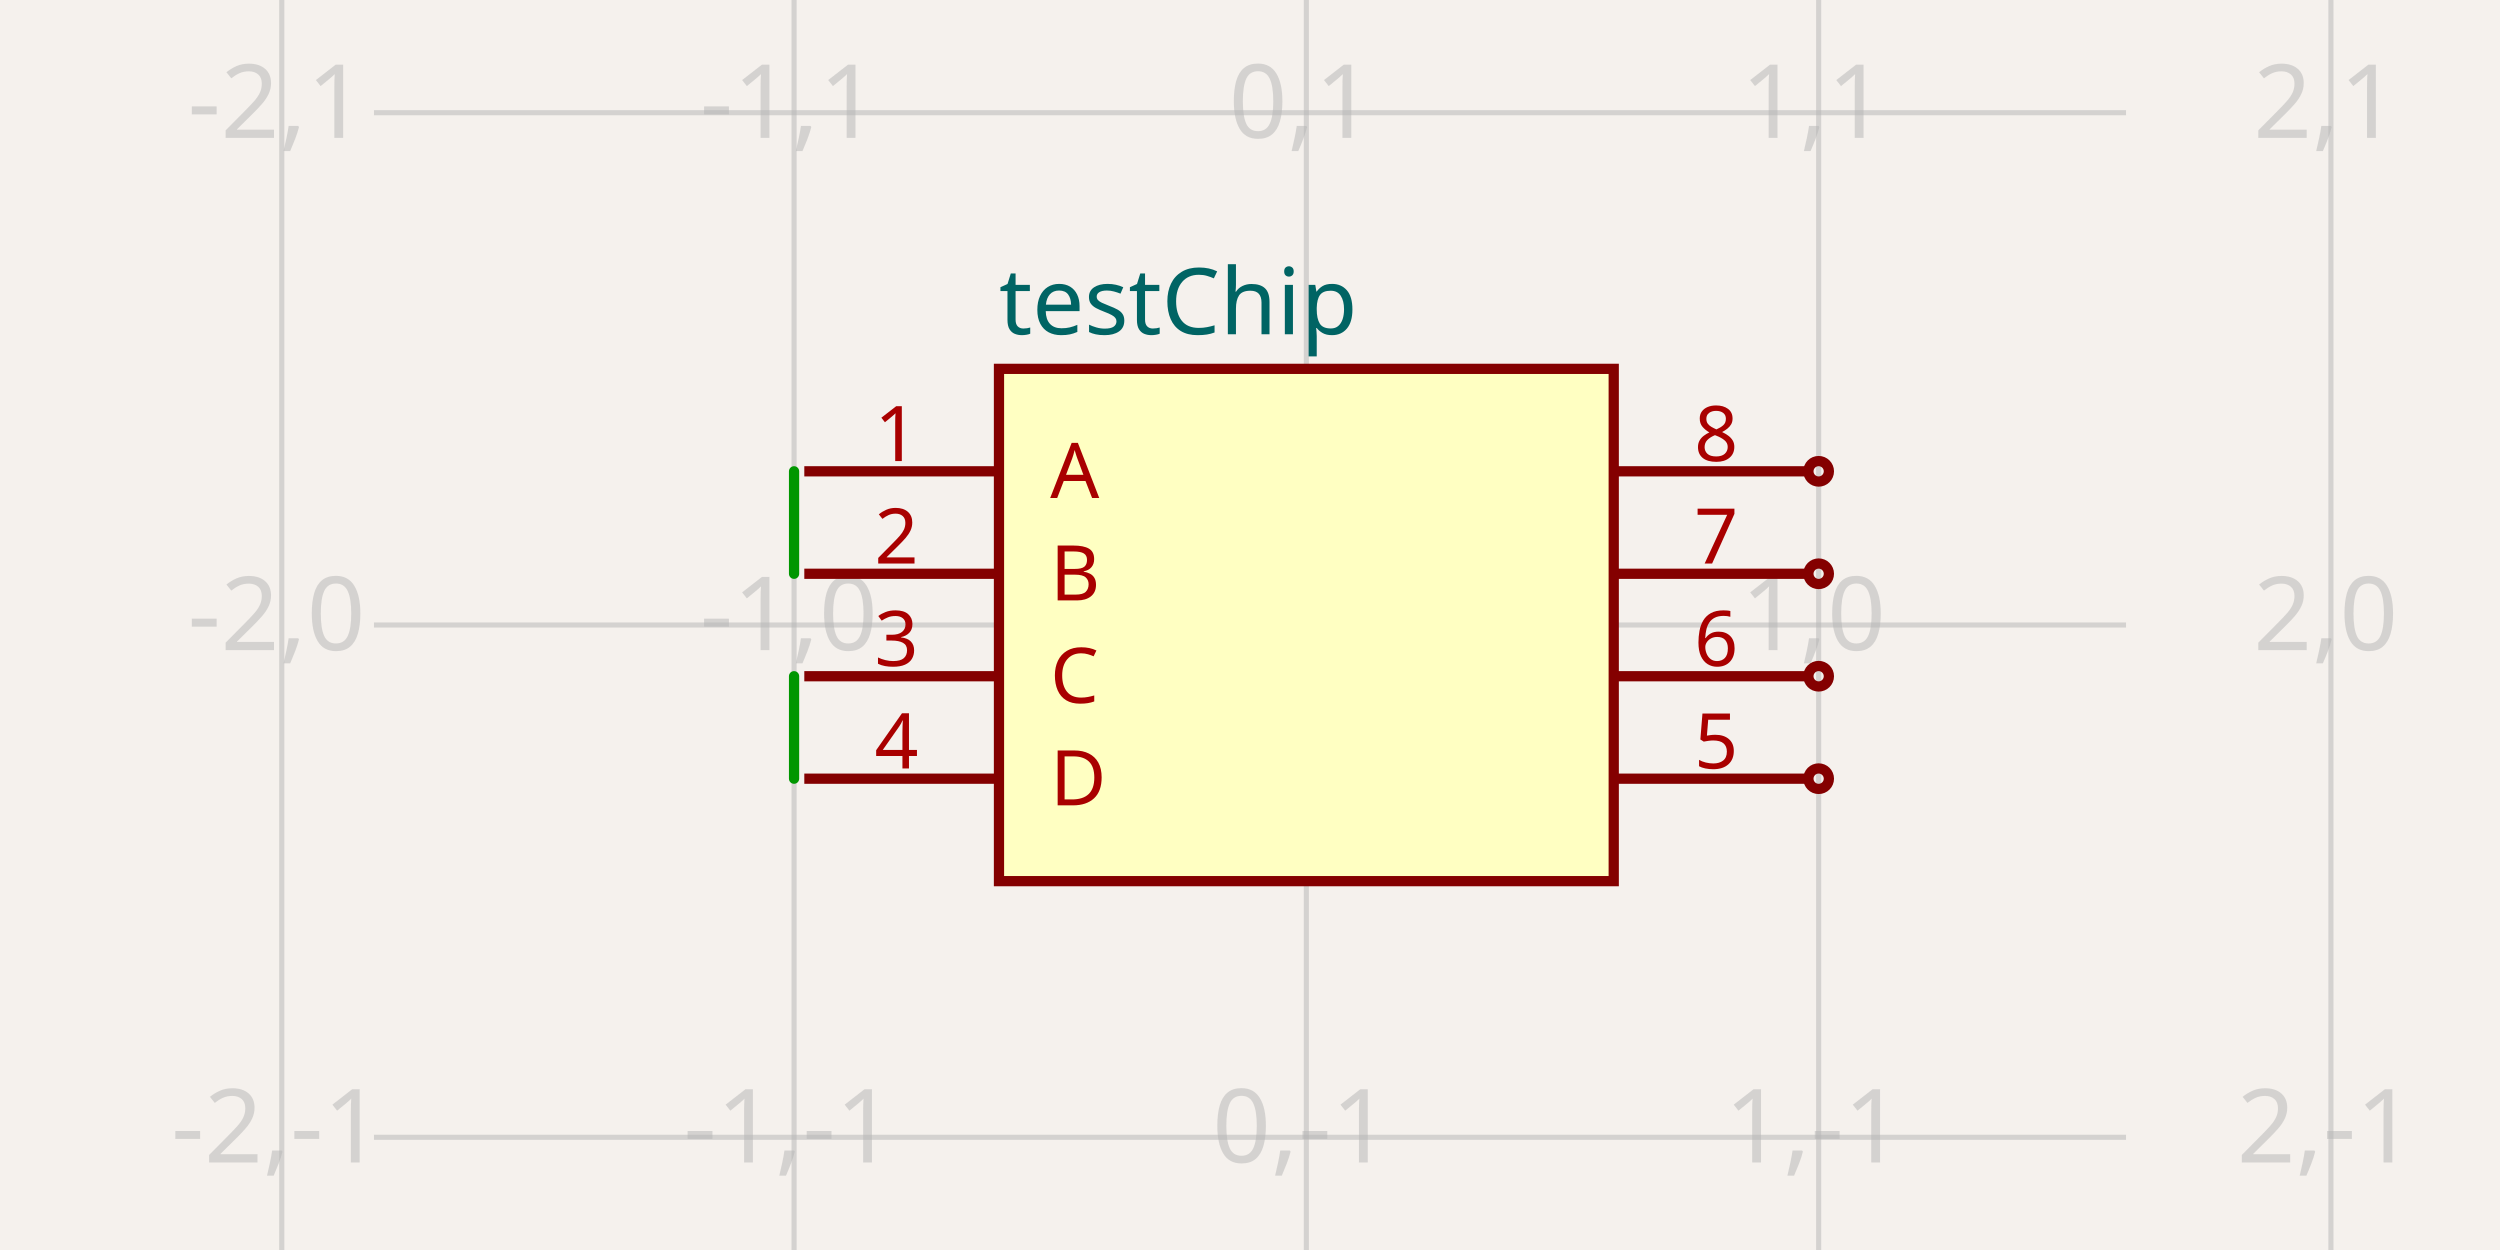
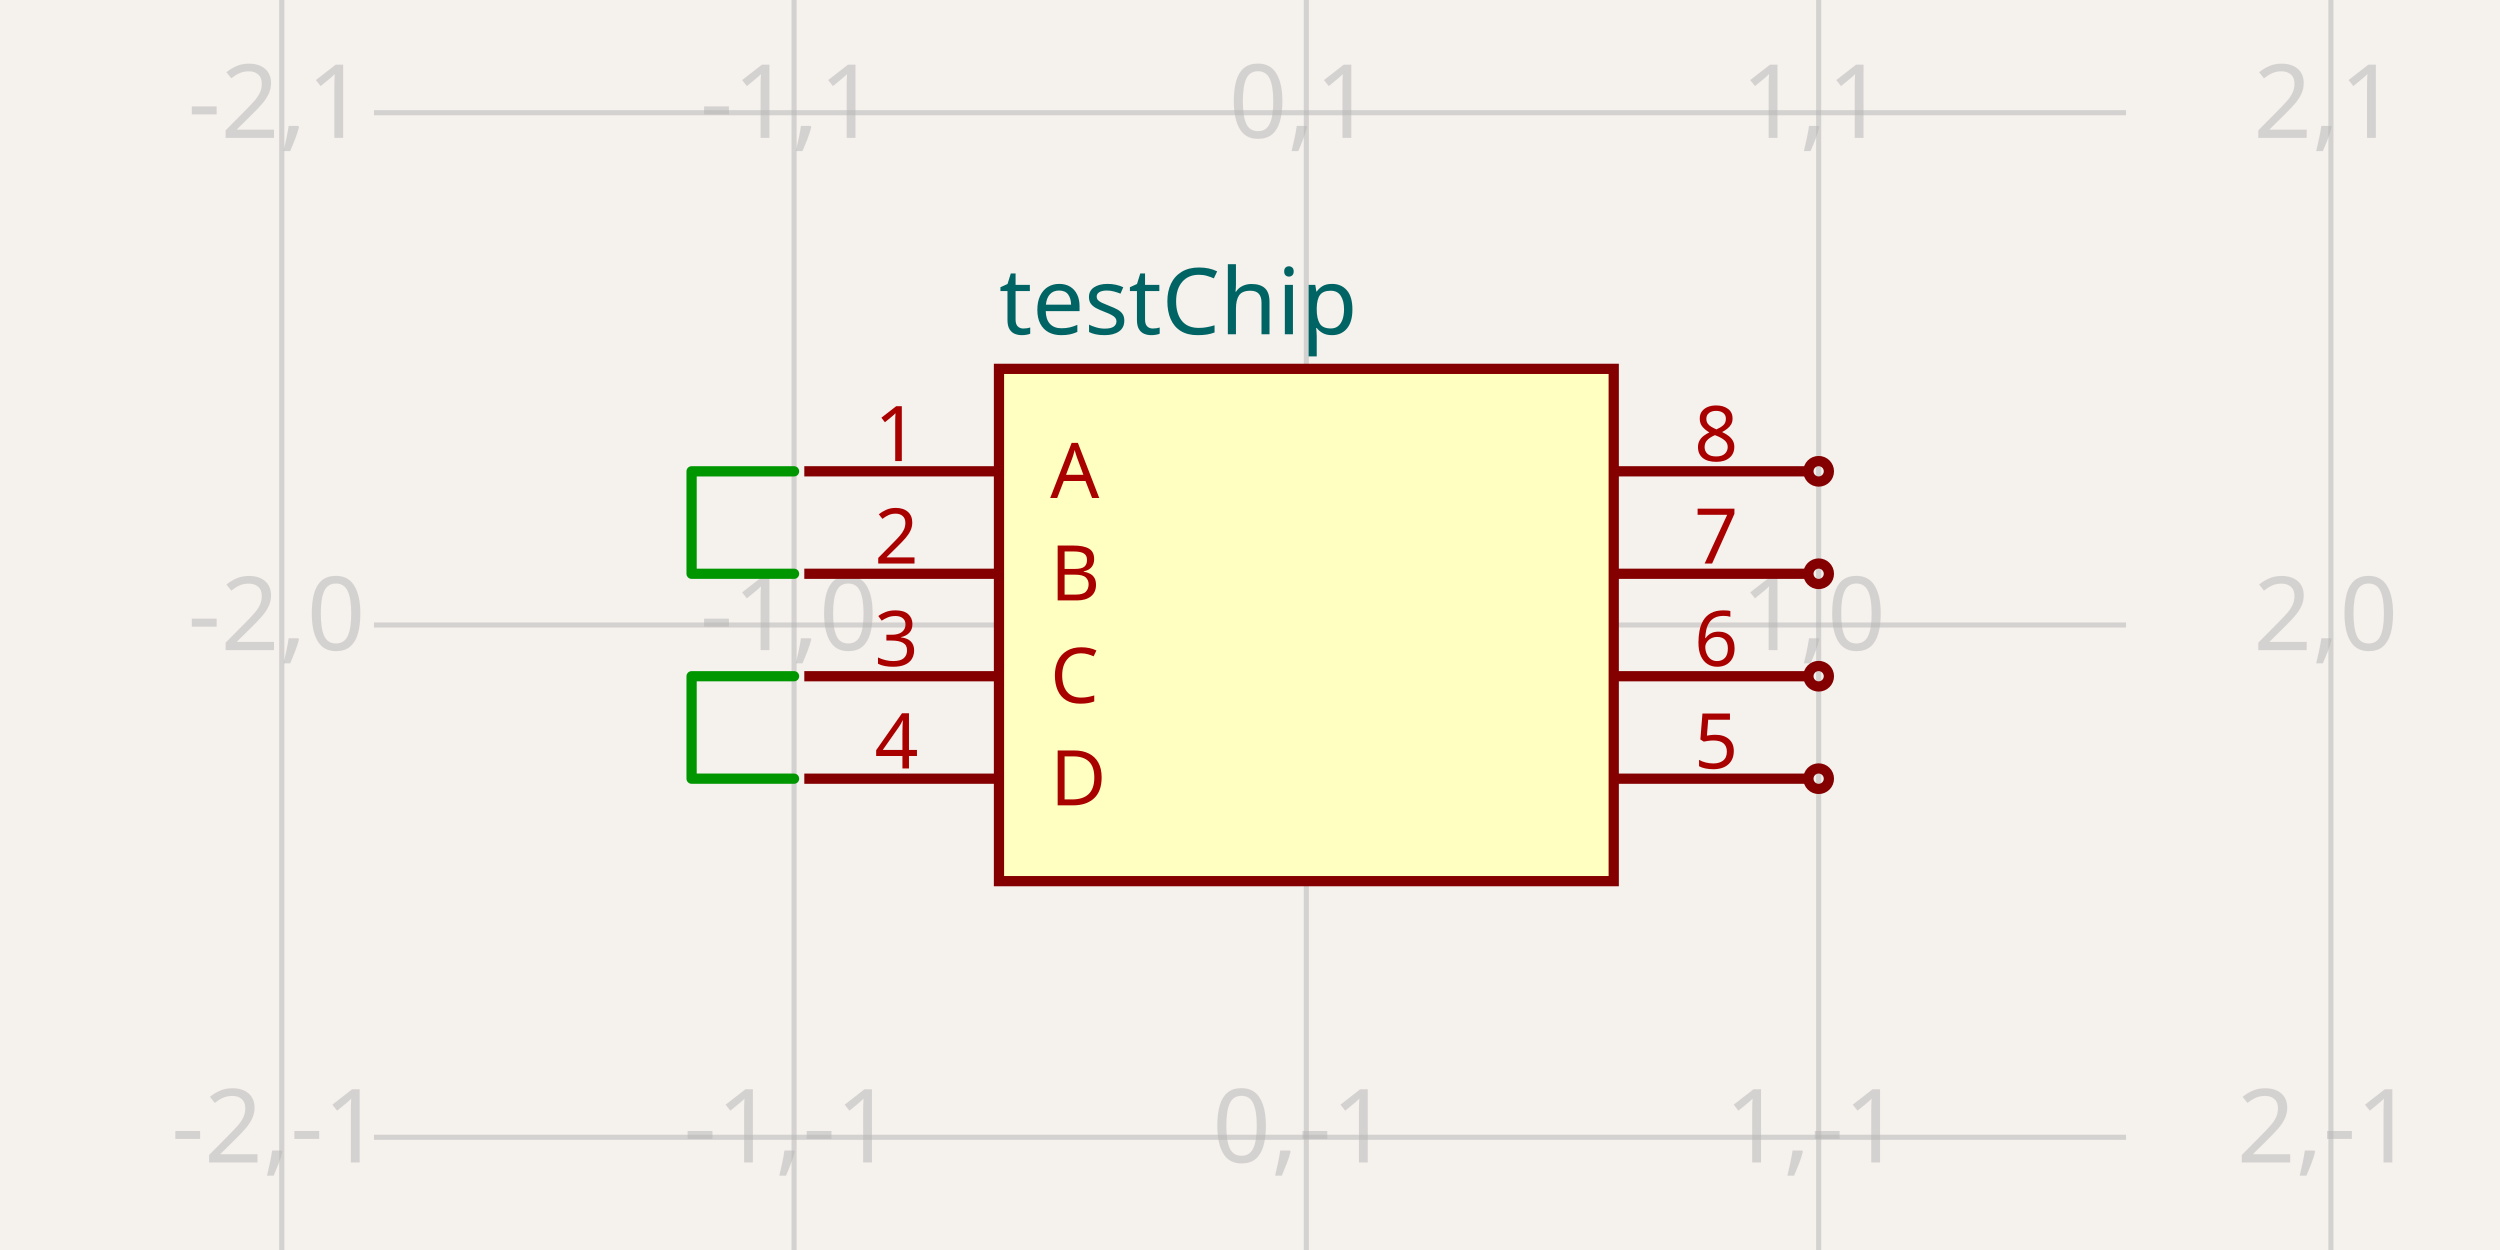
- <svg xmlns="http://www.w3.org/2000/svg" width="1200" height="600" style="background-color: rgb(245, 241, 237)" data-real-to-screen-transform="matrix(245.9016393443,0,0,-245.9016393443,627.0491803279,300)" data-software-used-string="@tscircuit/core@0.0.516">
+ <svg xmlns="http://www.w3.org/2000/svg" width="1200" height="600" style="background-color: rgb(245, 241, 237)" data-real-to-screen-transform="matrix(245.9016393443,0,0,-245.9016393443,627.0491803279,300)" data-software-used-string="@tscircuit/core@0.0.518">
  <style>
              .boundary { fill: rgb(245, 241, 237); }
              .schematic-boundary { fill: none; stroke: #fff; }
              .component { fill: none; stroke: rgb(132, 0, 0); }
              .chip { fill: rgb(255, 255, 194); stroke: rgb(132, 0, 0); }
              .component-pin { fill: none; stroke: rgb(132, 0, 0); }
              .trace:hover {
                filter: invert(1);
              }
              .trace:hover .trace-crossing-outline {
                opacity: 0;
              }
              .trace:hover .trace-junction {
                filter: invert(1);
              }
              .text { font-family: sans-serif; fill: rgb(0, 150, 0); }
              .pin-number { fill: rgb(169, 0, 0); }
              .port-label { fill: rgb(0, 100, 100); }
              .component-name { fill: rgb(0, 100, 100); }
            </style>
  <rect class="boundary" x="0" y="0" width="1200" height="600" />
  <g class="grid">
    <line x1="135.246" y1="600" x2="135.246" y2="-4.5986325858393684e-11" stroke="rgb(181, 181, 181)" stroke-width="2.459" stroke-opacity="0.5" />
    <line x1="381.148" y1="600" x2="381.148" y2="-4.5986325858393684e-11" stroke="rgb(181, 181, 181)" stroke-width="2.459" stroke-opacity="0.5" />
    <line x1="627.049" y1="600" x2="627.049" y2="-4.5986325858393684e-11" stroke="rgb(181, 181, 181)" stroke-width="2.459" stroke-opacity="0.5" />
    <line x1="872.951" y1="600" x2="872.951" y2="-4.5986325858393684e-11" stroke="rgb(181, 181, 181)" stroke-width="2.459" stroke-opacity="0.5" />
    <line x1="1118.852" y1="600" x2="1118.852" y2="-4.5986325858393684e-11" stroke="rgb(181, 181, 181)" stroke-width="2.459" stroke-opacity="0.5" />
    <line x1="179.508" y1="791.803" x2="1020.492" y2="791.803" stroke="rgb(181, 181, 181)" stroke-width="2.459" stroke-opacity="0.5" />
    <line x1="179.508" y1="545.902" x2="1020.492" y2="545.902" stroke="rgb(181, 181, 181)" stroke-width="2.459" stroke-opacity="0.5" />
    <line x1="179.508" y1="300" x2="1020.492" y2="300" stroke="rgb(181, 181, 181)" stroke-width="2.459" stroke-opacity="0.5" />
    <line x1="179.508" y1="54.098" x2="1020.492" y2="54.098" stroke="rgb(181, 181, 181)" stroke-width="2.459" stroke-opacity="0.5" />
    <line x1="179.508" y1="-191.803" x2="1020.492" y2="-191.803" stroke="rgb(181, 181, 181)" stroke-width="2.459" stroke-opacity="0.5" />
    <text x="132.746" y="786.803" fill="rgb(181, 181, 181)" font-size="49.18" fill-opacity="0.5" text-anchor="middle" dominant-baseline="middle" font-family="sans-serif">-2,-2</text>
    <text x="132.746" y="540.902" fill="rgb(181, 181, 181)" font-size="49.18" fill-opacity="0.5" text-anchor="middle" dominant-baseline="middle" font-family="sans-serif">-2,-1</text>
    <text x="132.746" y="295" fill="rgb(181, 181, 181)" font-size="49.18" fill-opacity="0.5" text-anchor="middle" dominant-baseline="middle" font-family="sans-serif">-2,0</text>
    <text x="132.746" y="49.098" fill="rgb(181, 181, 181)" font-size="49.18" fill-opacity="0.5" text-anchor="middle" dominant-baseline="middle" font-family="sans-serif">-2,1</text>
    <text x="132.746" y="-196.803" fill="rgb(181, 181, 181)" font-size="49.18" fill-opacity="0.5" text-anchor="middle" dominant-baseline="middle" font-family="sans-serif">-2,2</text>
    <text x="378.648" y="786.803" fill="rgb(181, 181, 181)" font-size="49.18" fill-opacity="0.5" text-anchor="middle" dominant-baseline="middle" font-family="sans-serif">-1,-2</text>
    <text x="378.648" y="540.902" fill="rgb(181, 181, 181)" font-size="49.18" fill-opacity="0.5" text-anchor="middle" dominant-baseline="middle" font-family="sans-serif">-1,-1</text>
    <text x="378.648" y="295" fill="rgb(181, 181, 181)" font-size="49.18" fill-opacity="0.5" text-anchor="middle" dominant-baseline="middle" font-family="sans-serif">-1,0</text>
    <text x="378.648" y="49.098" fill="rgb(181, 181, 181)" font-size="49.18" fill-opacity="0.5" text-anchor="middle" dominant-baseline="middle" font-family="sans-serif">-1,1</text>
    <text x="378.648" y="-196.803" fill="rgb(181, 181, 181)" font-size="49.18" fill-opacity="0.5" text-anchor="middle" dominant-baseline="middle" font-family="sans-serif">-1,2</text>
    <text x="624.549" y="786.803" fill="rgb(181, 181, 181)" font-size="49.18" fill-opacity="0.5" text-anchor="middle" dominant-baseline="middle" font-family="sans-serif">0,-2</text>
    <text x="624.549" y="540.902" fill="rgb(181, 181, 181)" font-size="49.18" fill-opacity="0.5" text-anchor="middle" dominant-baseline="middle" font-family="sans-serif">0,-1</text>
    <text x="624.549" y="295" fill="rgb(181, 181, 181)" font-size="49.18" fill-opacity="0.5" text-anchor="middle" dominant-baseline="middle" font-family="sans-serif">0,0</text>
    <text x="624.549" y="49.098" fill="rgb(181, 181, 181)" font-size="49.18" fill-opacity="0.5" text-anchor="middle" dominant-baseline="middle" font-family="sans-serif">0,1</text>
    <text x="624.549" y="-196.803" fill="rgb(181, 181, 181)" font-size="49.18" fill-opacity="0.5" text-anchor="middle" dominant-baseline="middle" font-family="sans-serif">0,2</text>
    <text x="870.451" y="786.803" fill="rgb(181, 181, 181)" font-size="49.18" fill-opacity="0.5" text-anchor="middle" dominant-baseline="middle" font-family="sans-serif">1,-2</text>
    <text x="870.451" y="540.902" fill="rgb(181, 181, 181)" font-size="49.18" fill-opacity="0.5" text-anchor="middle" dominant-baseline="middle" font-family="sans-serif">1,-1</text>
    <text x="870.451" y="295" fill="rgb(181, 181, 181)" font-size="49.18" fill-opacity="0.5" text-anchor="middle" dominant-baseline="middle" font-family="sans-serif">1,0</text>
    <text x="870.451" y="49.098" fill="rgb(181, 181, 181)" font-size="49.18" fill-opacity="0.5" text-anchor="middle" dominant-baseline="middle" font-family="sans-serif">1,1</text>
    <text x="870.451" y="-196.803" fill="rgb(181, 181, 181)" font-size="49.18" fill-opacity="0.5" text-anchor="middle" dominant-baseline="middle" font-family="sans-serif">1,2</text>
    <text x="1116.352" y="786.803" fill="rgb(181, 181, 181)" font-size="49.18" fill-opacity="0.5" text-anchor="middle" dominant-baseline="middle" font-family="sans-serif">2,-2</text>
    <text x="1116.352" y="540.902" fill="rgb(181, 181, 181)" font-size="49.18" fill-opacity="0.5" text-anchor="middle" dominant-baseline="middle" font-family="sans-serif">2,-1</text>
    <text x="1116.352" y="295" fill="rgb(181, 181, 181)" font-size="49.18" fill-opacity="0.5" text-anchor="middle" dominant-baseline="middle" font-family="sans-serif">2,0</text>
    <text x="1116.352" y="49.098" fill="rgb(181, 181, 181)" font-size="49.18" fill-opacity="0.5" text-anchor="middle" dominant-baseline="middle" font-family="sans-serif">2,1</text>
    <text x="1116.352" y="-196.803" fill="rgb(181, 181, 181)" font-size="49.18" fill-opacity="0.5" text-anchor="middle" dominant-baseline="middle" font-family="sans-serif">2,2</text>
  </g>
  <g data-circuit-json-type="schematic_component" data-schematic-component-id="schematic_component_0">
    <rect class="component chip" x="479.508" y="177.049" width="295.082" height="245.902" stroke-width="4.918px" fill="rgb(255, 255, 194)" stroke="rgb(132, 0, 0)" />
    <rect class="component-overlay" x="479.508" y="177.049" width="295.082" height="245.902" fill="transparent" />
    <text x="479.508" y="454.918" fill="#006464" text-anchor="start" dominant-baseline="middle" font-family="sans-serif" font-size="44.262px" transform="rotate(0, 479.5082, 454.918)" />
    <text x="479.508" y="145.082" fill="#006464" text-anchor="start" dominant-baseline="middle" font-family="sans-serif" font-size="44.262px" transform="rotate(0, 479.5082, 145.082)">testChip</text>
    <line class="component-pin" x1="386.066" y1="226.23" x2="479.508" y2="226.23" stroke-width="4.918px" />
    <text class="pin-number" x="430.328" y="221.311" style="font-family: sans-serif;" fill="rgb(169, 0, 0)" text-anchor="middle" dominant-baseline="auto" font-size="36.885px" transform="">1</text>
    <text class="pin-number" x="504.098" y="226.23" style="font-family: sans-serif;" fill="rgb(169, 0, 0)" text-anchor="start" dominant-baseline="middle" font-size="36.885px" transform="">A</text>
    <line class="component-pin" x1="386.066" y1="275.41" x2="479.508" y2="275.41" stroke-width="4.918px" />
    <text class="pin-number" x="430.328" y="270.492" style="font-family: sans-serif;" fill="rgb(169, 0, 0)" text-anchor="middle" dominant-baseline="auto" font-size="36.885px" transform="">2</text>
    <text class="pin-number" x="504.098" y="275.41" style="font-family: sans-serif;" fill="rgb(169, 0, 0)" text-anchor="start" dominant-baseline="middle" font-size="36.885px" transform="">B</text>
    <line class="component-pin" x1="386.066" y1="324.59" x2="479.508" y2="324.59" stroke-width="4.918px" />
    <text class="pin-number" x="430.328" y="319.672" style="font-family: sans-serif;" fill="rgb(169, 0, 0)" text-anchor="middle" dominant-baseline="auto" font-size="36.885px" transform="">3</text>
    <text class="pin-number" x="504.098" y="324.59" style="font-family: sans-serif;" fill="rgb(169, 0, 0)" text-anchor="start" dominant-baseline="middle" font-size="36.885px" transform="">C</text>
    <line class="component-pin" x1="386.066" y1="373.77" x2="479.508" y2="373.77" stroke-width="4.918px" />
    <text class="pin-number" x="430.328" y="368.852" style="font-family: sans-serif;" fill="rgb(169, 0, 0)" text-anchor="middle" dominant-baseline="auto" font-size="36.885px" transform="">4</text>
    <text class="pin-number" x="504.098" y="373.77" style="font-family: sans-serif;" fill="rgb(169, 0, 0)" text-anchor="start" dominant-baseline="middle" font-size="36.885px" transform="">D</text>
    <line class="component-pin" x1="868.033" y1="373.77" x2="774.59" y2="373.77" stroke-width="4.918px" />
    <circle class="component-pin" cx="872.951" cy="373.77" r="4.918" stroke-width="4.918px" />
    <text class="pin-number" x="823.77" y="368.852" style="font-family: sans-serif;" fill="rgb(169, 0, 0)" text-anchor="middle" dominant-baseline="auto" font-size="36.885px" transform="">5</text>
    <line class="component-pin" x1="868.033" y1="324.59" x2="774.59" y2="324.59" stroke-width="4.918px" />
    <circle class="component-pin" cx="872.951" cy="324.59" r="4.918" stroke-width="4.918px" />
    <text class="pin-number" x="823.77" y="319.672" style="font-family: sans-serif;" fill="rgb(169, 0, 0)" text-anchor="middle" dominant-baseline="auto" font-size="36.885px" transform="">6</text>
    <line class="component-pin" x1="868.033" y1="275.41" x2="774.59" y2="275.41" stroke-width="4.918px" />
    <circle class="component-pin" cx="872.951" cy="275.41" r="4.918" stroke-width="4.918px" />
    <text class="pin-number" x="823.77" y="270.492" style="font-family: sans-serif;" fill="rgb(169, 0, 0)" text-anchor="middle" dominant-baseline="auto" font-size="36.885px" transform="">7</text>
    <line class="component-pin" x1="868.033" y1="226.23" x2="774.59" y2="226.23" stroke-width="4.918px" />
    <circle class="component-pin" cx="872.951" cy="226.23" r="4.918" stroke-width="4.918px" />
    <text class="pin-number" x="823.77" y="221.311" style="font-family: sans-serif;" fill="rgb(169, 0, 0)" text-anchor="middle" dominant-baseline="auto" font-size="36.885px" transform="">8</text>
  </g>
  <g class="trace" data-circuit-json-type="schematic_trace" data-schematic-trace-id="schematic_trace_0">
-     <path d="M 381.148 226.23 L 381.148 226.23 L 381.148 275.41" class="trace-invisible-hover-outline" stroke="rgb(0, 150, 0)" fill="none" stroke-width="39.344px" stroke-linecap="round" opacity="0" stroke-linejoin="round" />
-     <path d="M 381.148 226.23 L 381.148 226.23 L 381.148 275.41" stroke="rgb(0, 150, 0)" fill="none" stroke-width="4.918px" stroke-linecap="round" stroke-linejoin="round" />
+     <path d="M 381.148 226.23 L 331.967 226.23 L 331.967 275.41 L 381.148 275.41" class="trace-invisible-hover-outline" stroke="rgb(0, 150, 0)" fill="none" stroke-width="39.344px" stroke-linecap="round" opacity="0" stroke-linejoin="round" />
+     <path d="M 381.148 226.23 L 331.967 226.23 L 331.967 275.41 L 381.148 275.41" stroke="rgb(0, 150, 0)" fill="none" stroke-width="4.918px" stroke-linecap="round" stroke-linejoin="round" />
  </g>
  <g class="trace" data-circuit-json-type="schematic_trace" data-schematic-trace-id="schematic_trace_1">
-     <path d="M 381.148 324.59 L 381.148 324.59 L 381.148 373.77" class="trace-invisible-hover-outline" stroke="rgb(0, 150, 0)" fill="none" stroke-width="39.344px" stroke-linecap="round" opacity="0" stroke-linejoin="round" />
-     <path d="M 381.148 324.59 L 381.148 324.59 L 381.148 373.77" stroke="rgb(0, 150, 0)" fill="none" stroke-width="4.918px" stroke-linecap="round" stroke-linejoin="round" />
+     <path d="M 381.148 324.59 L 331.967 324.59 L 331.967 373.77 L 381.148 373.77" class="trace-invisible-hover-outline" stroke="rgb(0, 150, 0)" fill="none" stroke-width="39.344px" stroke-linecap="round" opacity="0" stroke-linejoin="round" />
+     <path d="M 381.148 324.59 L 331.967 324.59 L 331.967 373.77 L 381.148 373.77" stroke="rgb(0, 150, 0)" fill="none" stroke-width="4.918px" stroke-linecap="round" stroke-linejoin="round" />
  </g>
</svg>
